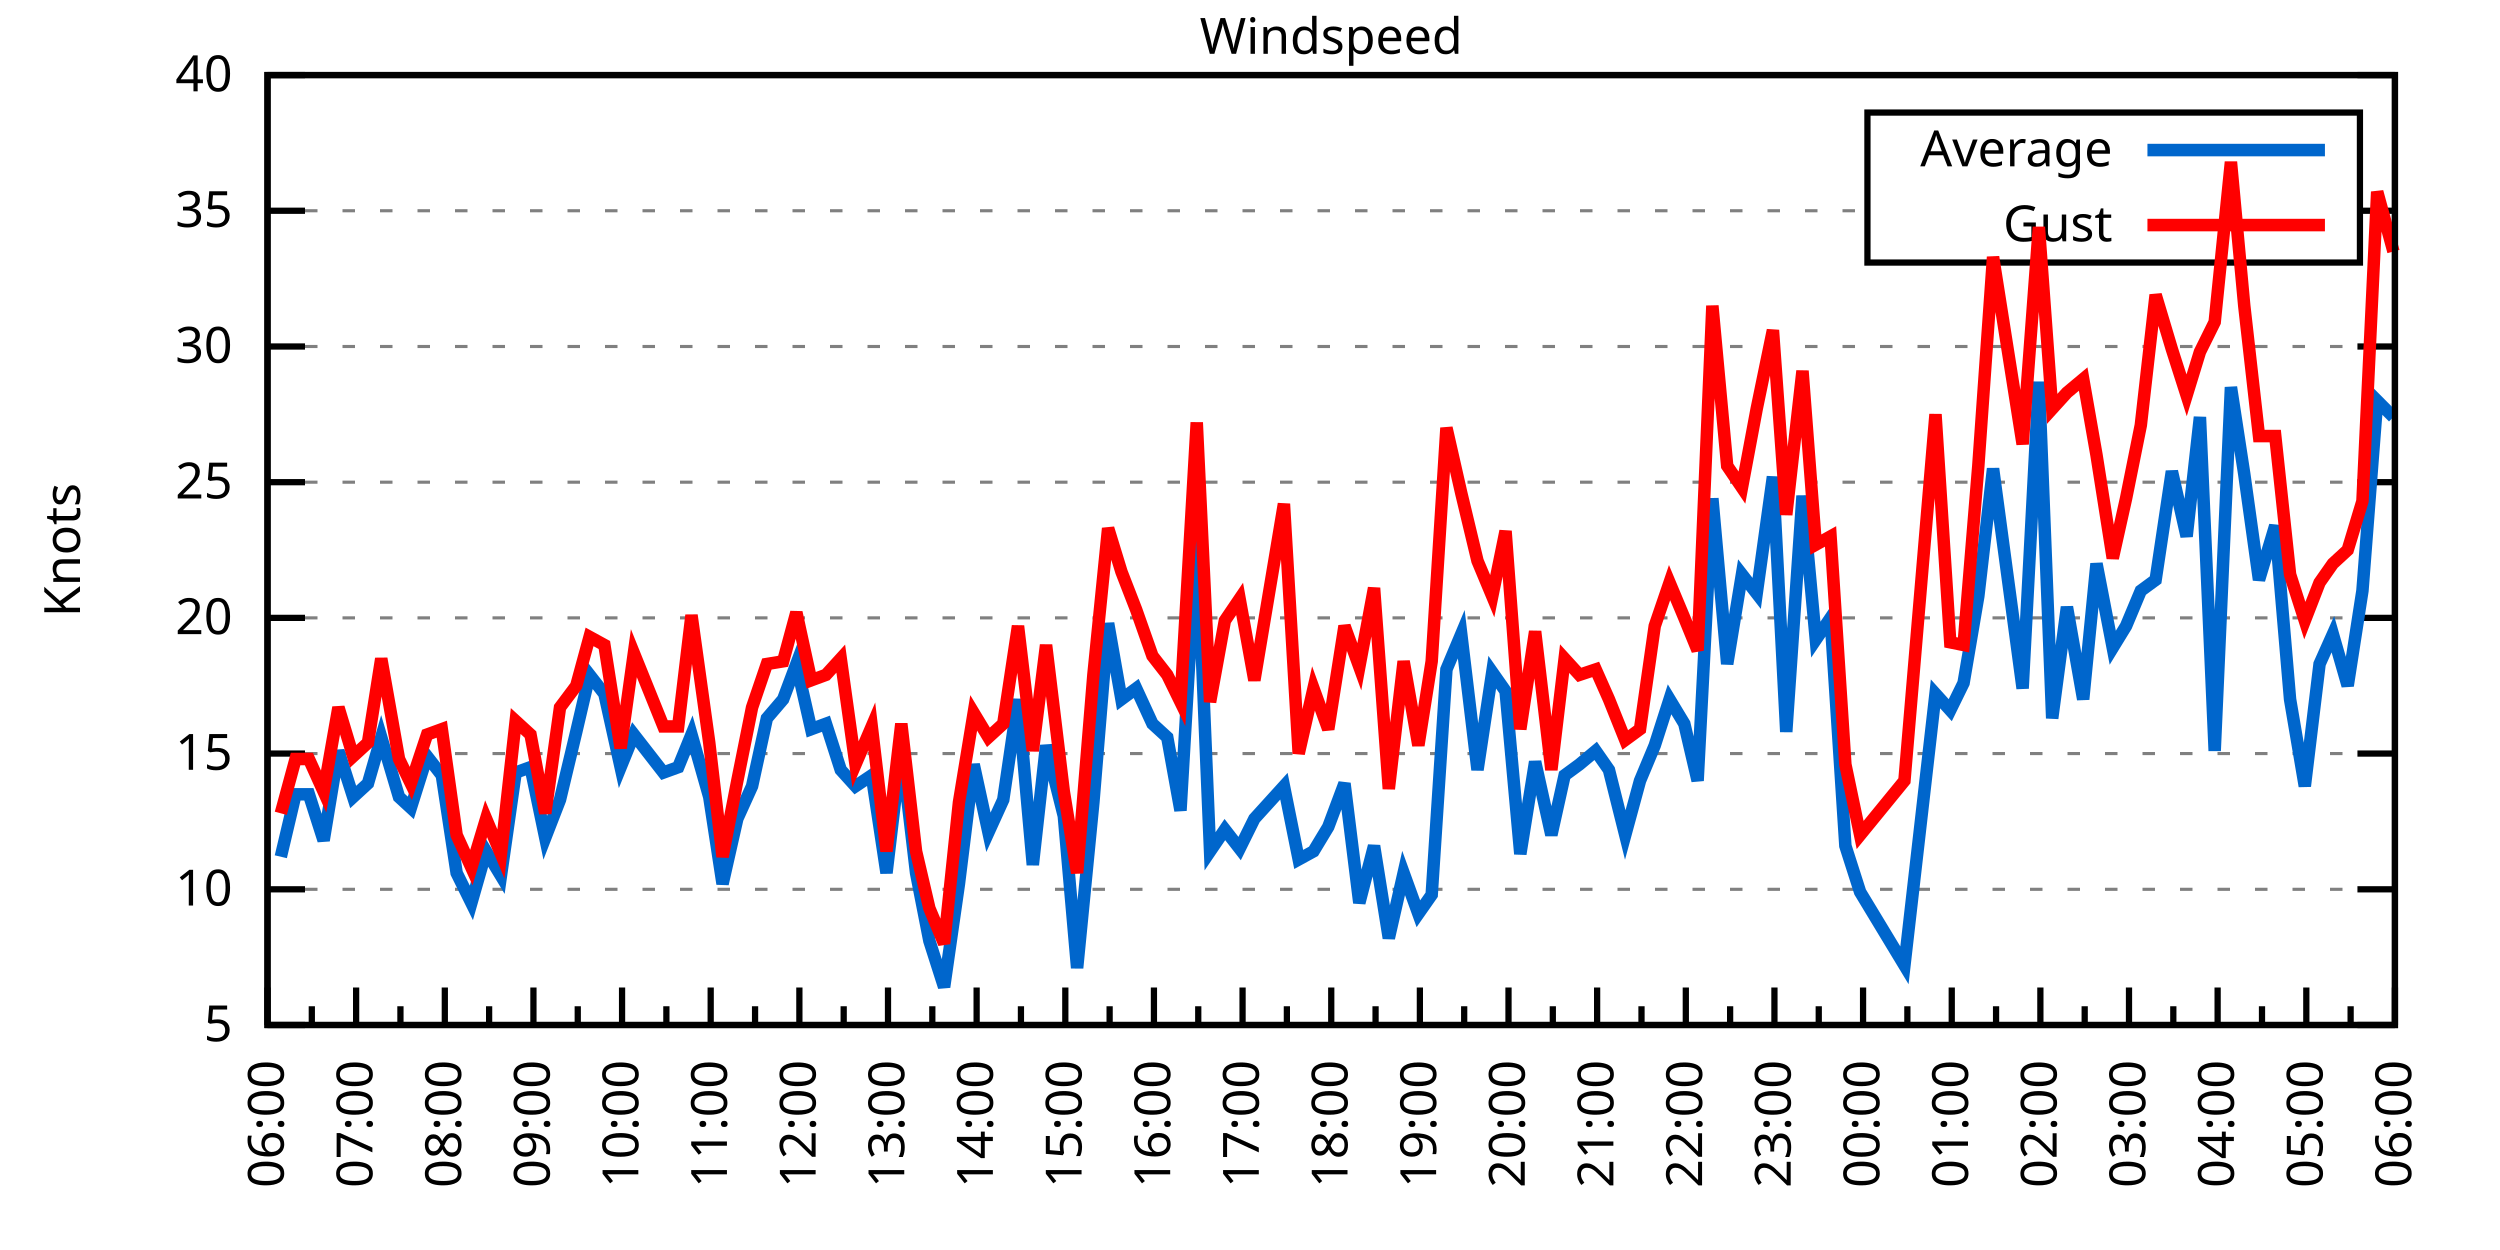
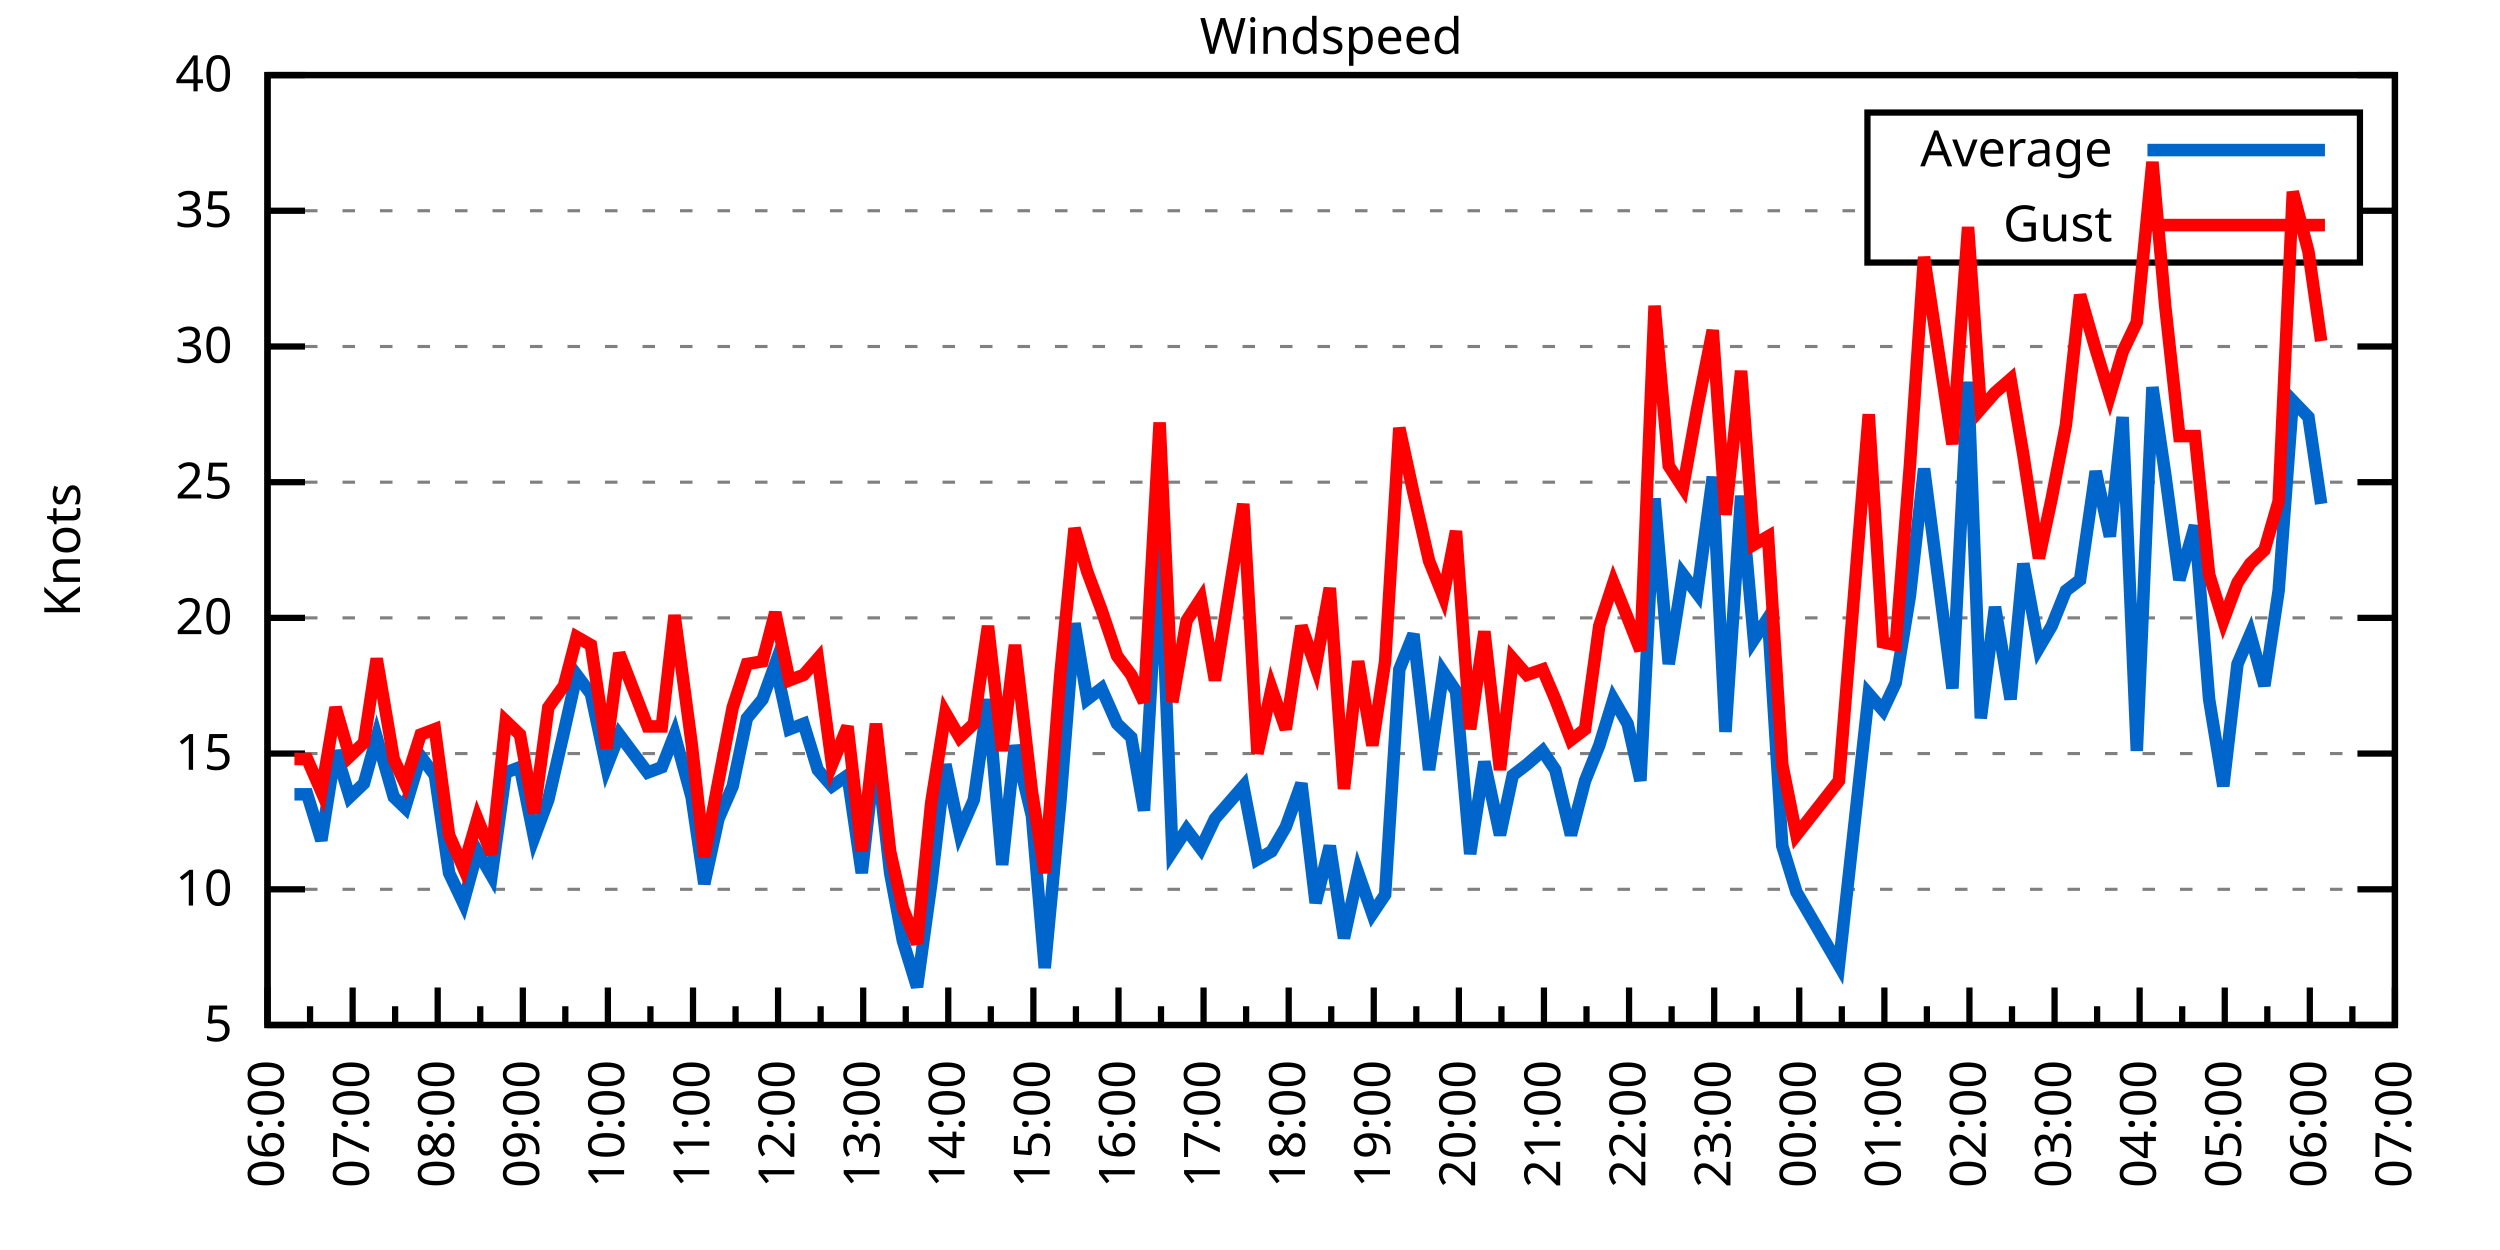
<svg xmlns="http://www.w3.org/2000/svg" xmlns:xlink="http://www.w3.org/1999/xlink" width="400" height="200" viewBox="0 0 400 200">
  <g id="gnuplot_canvas">
    <rect x="0" y="0" width="400" height="200" fill="none" />
    <defs>
      <circle id="gpDot" r="0.5" stroke-width="0.5" stroke="currentColor" />
      <path id="gpPt0" stroke-width="0.333" stroke="currentColor" d="M-1,0 h2 M0,-1 v2" />
      <path id="gpPt1" stroke-width="0.333" stroke="currentColor" d="M-1,-1 L1,1 M1,-1 L-1,1" />
      <path id="gpPt2" stroke-width="0.333" stroke="currentColor" d="M-1,0 L1,0 M0,-1 L0,1 M-1,-1 L1,1 M-1,1 L1,-1" />
      <rect id="gpPt3" stroke-width="0.333" stroke="currentColor" x="-1" y="-1" width="2" height="2" />
      <rect id="gpPt4" stroke-width="0.333" stroke="currentColor" fill="currentColor" x="-1" y="-1" width="2" height="2" />
      <circle id="gpPt5" stroke-width="0.333" stroke="currentColor" cx="0" cy="0" r="1" />
      <use xlink:href="#gpPt5" id="gpPt6" fill="currentColor" stroke="none" />
      <path id="gpPt7" stroke-width="0.333" stroke="currentColor" d="M0,-1.33 L-1.33,0.67 L1.33,0.67 z" />
      <use xlink:href="#gpPt7" id="gpPt8" fill="currentColor" stroke="none" />
      <use xlink:href="#gpPt7" id="gpPt9" stroke="currentColor" transform="rotate(180)" />
      <use xlink:href="#gpPt9" id="gpPt10" fill="currentColor" stroke="none" />
      <use xlink:href="#gpPt3" id="gpPt11" stroke="currentColor" transform="rotate(45)" />
      <use xlink:href="#gpPt11" id="gpPt12" fill="currentColor" stroke="none" />
      <path id="gpPt13" stroke-width="0.333" stroke="currentColor" d="M0,1.330 L1.265,0.411 L0.782,-1.067 L-0.782,-1.076 L-1.265,0.411 z" />
      <use xlink:href="#gpPt13" id="gpPt14" fill="currentColor" stroke="none" />
      <filter id="textbox" filterUnits="objectBoundingBox" x="0" y="0" height="1" width="1">
        <feFlood flood-color="white" flood-opacity="1" result="bgnd" />
        <feComposite in="SourceGraphic" in2="bgnd" operator="atop" />
      </filter>
      <filter id="greybox" filterUnits="objectBoundingBox" x="0" y="0" height="1" width="1">
        <feFlood flood-color="lightgrey" flood-opacity="1" result="grey" />
        <feComposite in="SourceGraphic" in2="grey" operator="atop" />
      </filter>
    </defs>
    <g fill="none" color="white" stroke="currentColor" stroke-width="1.00" stroke-linecap="butt" stroke-linejoin="miter">
</g>
    <g fill="none" color="black" stroke="currentColor" stroke-width="1.00" stroke-linecap="butt" stroke-linejoin="miter">
      <g stroke="none" shape-rendering="crispEdges">
        <polygon fill="rgb(255, 255, 255)" points="42.80,164.00 383.18,164.00 383.18,12.02 42.80,12.02 " />
      </g>
    </g>
    <g fill="none" color="black" stroke="currentColor" stroke-width="1.00" stroke-linecap="butt" stroke-linejoin="miter">
</g>
    <g fill="none" color="black" stroke="black" stroke-width="0.50" stroke-linecap="butt" stroke-linejoin="miter">
</g>
    <g fill="none" color="gray" stroke="currentColor" stroke-width="0.50" stroke-linecap="butt" stroke-linejoin="miter">
      <path stroke="gray" stroke-dasharray="2,4" class="gridline" d="M42.80,164.00 L383.19,164.00  " />
    </g>
    <g fill="none" color="gray" stroke="gray" stroke-width="1.00" stroke-linecap="butt" stroke-linejoin="miter">
</g>
    <g fill="none" color="black" stroke="currentColor" stroke-width="1.00" stroke-linecap="butt" stroke-linejoin="miter">
      <path stroke="black" d="M42.80,164.00 L48.80,164.00 M383.19,164.00 L377.19,164.00  " />
      <g transform="translate(37.20,166.60)" stroke="none" fill="black" font-family="Sans" font-size="8.00" text-anchor="end">
        <text>
          <tspan font-family="Sans"> 5</tspan>
        </text>
      </g>
    </g>
    <g fill="none" color="black" stroke="currentColor" stroke-width="1.00" stroke-linecap="butt" stroke-linejoin="miter">
</g>
    <g fill="none" color="black" stroke="black" stroke-width="0.50" stroke-linecap="butt" stroke-linejoin="miter">
</g>
    <g fill="none" color="gray" stroke="currentColor" stroke-width="0.50" stroke-linecap="butt" stroke-linejoin="miter">
      <path stroke="gray" stroke-dasharray="2,4" class="gridline" d="M42.80,142.29 L383.19,142.29  " />
    </g>
    <g fill="none" color="gray" stroke="gray" stroke-width="1.00" stroke-linecap="butt" stroke-linejoin="miter">
</g>
    <g fill="none" color="black" stroke="currentColor" stroke-width="1.00" stroke-linecap="butt" stroke-linejoin="miter">
      <path stroke="black" d="M42.80,142.29 L48.80,142.29 M383.19,142.29 L377.19,142.29  " />
      <g transform="translate(37.20,144.89)" stroke="none" fill="black" font-family="Sans" font-size="8.00" text-anchor="end">
        <text>
          <tspan font-family="Sans"> 10</tspan>
        </text>
      </g>
    </g>
    <g fill="none" color="black" stroke="currentColor" stroke-width="1.00" stroke-linecap="butt" stroke-linejoin="miter">
</g>
    <g fill="none" color="black" stroke="black" stroke-width="0.50" stroke-linecap="butt" stroke-linejoin="miter">
</g>
    <g fill="none" color="gray" stroke="currentColor" stroke-width="0.50" stroke-linecap="butt" stroke-linejoin="miter">
      <path stroke="gray" stroke-dasharray="2,4" class="gridline" d="M42.80,120.57 L383.19,120.57  " />
    </g>
    <g fill="none" color="gray" stroke="gray" stroke-width="1.00" stroke-linecap="butt" stroke-linejoin="miter">
</g>
    <g fill="none" color="black" stroke="currentColor" stroke-width="1.00" stroke-linecap="butt" stroke-linejoin="miter">
      <path stroke="black" d="M42.80,120.57 L48.80,120.57 M383.19,120.57 L377.19,120.57  " />
      <g transform="translate(37.20,123.17)" stroke="none" fill="black" font-family="Sans" font-size="8.00" text-anchor="end">
        <text>
          <tspan font-family="Sans"> 15</tspan>
        </text>
      </g>
    </g>
    <g fill="none" color="black" stroke="currentColor" stroke-width="1.00" stroke-linecap="butt" stroke-linejoin="miter">
</g>
    <g fill="none" color="black" stroke="black" stroke-width="0.50" stroke-linecap="butt" stroke-linejoin="miter">
</g>
    <g fill="none" color="gray" stroke="currentColor" stroke-width="0.50" stroke-linecap="butt" stroke-linejoin="miter">
      <path stroke="gray" stroke-dasharray="2,4" class="gridline" d="M42.80,98.86 L383.19,98.86  " />
    </g>
    <g fill="none" color="gray" stroke="gray" stroke-width="1.00" stroke-linecap="butt" stroke-linejoin="miter">
</g>
    <g fill="none" color="black" stroke="currentColor" stroke-width="1.00" stroke-linecap="butt" stroke-linejoin="miter">
      <path stroke="black" d="M42.80,98.86 L48.80,98.86 M383.19,98.86 L377.19,98.86  " />
      <g transform="translate(37.20,101.46)" stroke="none" fill="black" font-family="Sans" font-size="8.00" text-anchor="end">
        <text>
          <tspan font-family="Sans"> 20</tspan>
        </text>
      </g>
    </g>
    <g fill="none" color="black" stroke="currentColor" stroke-width="1.00" stroke-linecap="butt" stroke-linejoin="miter">
</g>
    <g fill="none" color="black" stroke="black" stroke-width="0.50" stroke-linecap="butt" stroke-linejoin="miter">
</g>
    <g fill="none" color="gray" stroke="currentColor" stroke-width="0.50" stroke-linecap="butt" stroke-linejoin="miter">
      <path stroke="gray" stroke-dasharray="2,4" class="gridline" d="M42.80,77.15 L383.19,77.15  " />
    </g>
    <g fill="none" color="gray" stroke="gray" stroke-width="1.00" stroke-linecap="butt" stroke-linejoin="miter">
</g>
    <g fill="none" color="black" stroke="currentColor" stroke-width="1.00" stroke-linecap="butt" stroke-linejoin="miter">
      <path stroke="black" d="M42.80,77.15 L48.80,77.15 M383.19,77.15 L377.19,77.15  " />
      <g transform="translate(37.20,79.75)" stroke="none" fill="black" font-family="Sans" font-size="8.00" text-anchor="end">
        <text>
          <tspan font-family="Sans"> 25</tspan>
        </text>
      </g>
    </g>
    <g fill="none" color="black" stroke="currentColor" stroke-width="1.00" stroke-linecap="butt" stroke-linejoin="miter">
</g>
    <g fill="none" color="black" stroke="black" stroke-width="0.50" stroke-linecap="butt" stroke-linejoin="miter">
</g>
    <g fill="none" color="gray" stroke="currentColor" stroke-width="0.50" stroke-linecap="butt" stroke-linejoin="miter">
      <path stroke="gray" stroke-dasharray="2,4" class="gridline" d="M42.80,55.44 L383.19,55.44  " />
    </g>
    <g fill="none" color="gray" stroke="gray" stroke-width="1.00" stroke-linecap="butt" stroke-linejoin="miter">
</g>
    <g fill="none" color="black" stroke="currentColor" stroke-width="1.00" stroke-linecap="butt" stroke-linejoin="miter">
      <path stroke="black" d="M42.80,55.44 L48.80,55.44 M383.19,55.44 L377.19,55.44  " />
      <g transform="translate(37.20,58.04)" stroke="none" fill="black" font-family="Sans" font-size="8.00" text-anchor="end">
        <text>
          <tspan font-family="Sans"> 30</tspan>
        </text>
      </g>
    </g>
    <g fill="none" color="black" stroke="currentColor" stroke-width="1.00" stroke-linecap="butt" stroke-linejoin="miter">
</g>
    <g fill="none" color="black" stroke="black" stroke-width="0.50" stroke-linecap="butt" stroke-linejoin="miter">
</g>
    <g fill="none" color="gray" stroke="currentColor" stroke-width="0.50" stroke-linecap="butt" stroke-linejoin="miter">
      <path stroke="gray" stroke-dasharray="2,4" class="gridline" d="M42.80,33.72 L298.79,33.72 M377.59,33.72 L383.19,33.72  " />
    </g>
    <g fill="none" color="gray" stroke="gray" stroke-width="1.00" stroke-linecap="butt" stroke-linejoin="miter">
</g>
    <g fill="none" color="black" stroke="currentColor" stroke-width="1.00" stroke-linecap="butt" stroke-linejoin="miter">
      <path stroke="black" d="M42.80,33.72 L48.80,33.72 M383.19,33.72 L377.19,33.72  " />
      <g transform="translate(37.20,36.32)" stroke="none" fill="black" font-family="Sans" font-size="8.00" text-anchor="end">
        <text>
          <tspan font-family="Sans"> 35</tspan>
        </text>
      </g>
    </g>
    <g fill="none" color="black" stroke="currentColor" stroke-width="1.00" stroke-linecap="butt" stroke-linejoin="miter">
</g>
    <g fill="none" color="black" stroke="black" stroke-width="0.50" stroke-linecap="butt" stroke-linejoin="miter">
</g>
    <g fill="none" color="gray" stroke="currentColor" stroke-width="0.50" stroke-linecap="butt" stroke-linejoin="miter">
      <path stroke="gray" stroke-dasharray="2,4" class="gridline" d="M42.80,12.01 L383.19,12.01  " />
    </g>
    <g fill="none" color="gray" stroke="gray" stroke-width="1.00" stroke-linecap="butt" stroke-linejoin="miter">
</g>
    <g fill="none" color="black" stroke="currentColor" stroke-width="1.00" stroke-linecap="butt" stroke-linejoin="miter">
      <path stroke="black" d="M42.80,12.01 L48.80,12.01 M383.19,12.01 L377.19,12.01  " />
      <g transform="translate(37.20,14.61)" stroke="none" fill="black" font-family="Sans" font-size="8.00" text-anchor="end">
        <text>
          <tspan font-family="Sans"> 40</tspan>
        </text>
      </g>
    </g>
    <g fill="none" color="black" stroke="currentColor" stroke-width="1.00" stroke-linecap="butt" stroke-linejoin="miter">
      <path stroke="black" d="M42.80,164.00 L42.80,158.00  " />
      <g transform="translate(45.40,169.60) rotate(270)" stroke="none" fill="black" font-family="Sans" font-size="8.00" text-anchor="end">
        <text>
          <tspan font-family="Sans">06:00</tspan>
        </text>
      </g>
    </g>
    <g fill="none" color="black" stroke="currentColor" stroke-width="1.00" stroke-linecap="butt" stroke-linejoin="miter">
-       <path stroke="black" d="M49.89,164.00 L49.89,161.00 M56.98,164.00 L56.98,158.00  " />
-       <g transform="translate(59.58,169.60) rotate(270)" stroke="none" fill="black" font-family="Sans" font-size="8.00" text-anchor="end">
+       <path stroke="black" d="M49.61,164.00 L49.61,161.00 M56.42,164.00 L56.42,158.00  " />
+       <g transform="translate(59.02,169.60) rotate(270)" stroke="none" fill="black" font-family="Sans" font-size="8.00" text-anchor="end">
        <text>
          <tspan font-family="Sans">07:00</tspan>
        </text>
      </g>
    </g>
    <g fill="none" color="black" stroke="currentColor" stroke-width="1.00" stroke-linecap="butt" stroke-linejoin="miter">
-       <path stroke="black" d="M64.07,164.00 L64.07,161.00 M71.17,164.00 L71.17,158.00  " />
-       <g transform="translate(73.77,169.60) rotate(270)" stroke="none" fill="black" font-family="Sans" font-size="8.00" text-anchor="end">
+       <path stroke="black" d="M63.22,164.00 L63.22,161.00 M70.03,164.00 L70.03,158.00  " />
+       <g transform="translate(72.63,169.60) rotate(270)" stroke="none" fill="black" font-family="Sans" font-size="8.00" text-anchor="end">
        <text>
          <tspan font-family="Sans">08:00</tspan>
        </text>
      </g>
    </g>
    <g fill="none" color="black" stroke="currentColor" stroke-width="1.00" stroke-linecap="butt" stroke-linejoin="miter">
-       <path stroke="black" d="M78.26,164.00 L78.26,161.00 M85.35,164.00 L85.35,158.00  " />
-       <g transform="translate(87.95,169.60) rotate(270)" stroke="none" fill="black" font-family="Sans" font-size="8.00" text-anchor="end">
+       <path stroke="black" d="M76.84,164.00 L76.84,161.00 M83.65,164.00 L83.65,158.00  " />
+       <g transform="translate(86.25,169.60) rotate(270)" stroke="none" fill="black" font-family="Sans" font-size="8.00" text-anchor="end">
        <text>
          <tspan font-family="Sans">09:00</tspan>
        </text>
      </g>
    </g>
    <g fill="none" color="black" stroke="currentColor" stroke-width="1.00" stroke-linecap="butt" stroke-linejoin="miter">
-       <path stroke="black" d="M92.44,164.00 L92.44,161.00 M99.53,164.00 L99.53,158.00  " />
-       <g transform="translate(102.13,169.60) rotate(270)" stroke="none" fill="black" font-family="Sans" font-size="8.00" text-anchor="end">
+       <path stroke="black" d="M90.45,164.00 L90.45,161.00 M97.26,164.00 L97.26,158.00  " />
+       <g transform="translate(99.86,169.60) rotate(270)" stroke="none" fill="black" font-family="Sans" font-size="8.00" text-anchor="end">
        <text>
          <tspan font-family="Sans">10:00</tspan>
        </text>
      </g>
    </g>
    <g fill="none" color="black" stroke="currentColor" stroke-width="1.00" stroke-linecap="butt" stroke-linejoin="miter">
-       <path stroke="black" d="M106.62,164.00 L106.62,161.00 M113.71,164.00 L113.71,158.00  " />
-       <g transform="translate(116.31,169.60) rotate(270)" stroke="none" fill="black" font-family="Sans" font-size="8.00" text-anchor="end">
+       <path stroke="black" d="M104.07,164.00 L104.07,161.00 M110.88,164.00 L110.88,158.00  " />
+       <g transform="translate(113.48,169.60) rotate(270)" stroke="none" fill="black" font-family="Sans" font-size="8.00" text-anchor="end">
        <text>
          <tspan font-family="Sans">11:00</tspan>
        </text>
      </g>
    </g>
    <g fill="none" color="black" stroke="currentColor" stroke-width="1.00" stroke-linecap="butt" stroke-linejoin="miter">
-       <path stroke="black" d="M120.81,164.00 L120.81,161.00 M127.90,164.00 L127.90,158.00  " />
-       <g transform="translate(130.50,169.60) rotate(270)" stroke="none" fill="black" font-family="Sans" font-size="8.00" text-anchor="end">
+       <path stroke="black" d="M117.69,164.00 L117.69,161.00 M124.49,164.00 L124.49,158.00  " />
+       <g transform="translate(127.09,169.60) rotate(270)" stroke="none" fill="black" font-family="Sans" font-size="8.00" text-anchor="end">
        <text>
          <tspan font-family="Sans">12:00</tspan>
        </text>
      </g>
    </g>
    <g fill="none" color="black" stroke="currentColor" stroke-width="1.00" stroke-linecap="butt" stroke-linejoin="miter">
-       <path stroke="black" d="M134.99,164.00 L134.99,161.00 M142.08,164.00 L142.08,158.00  " />
-       <g transform="translate(144.68,169.60) rotate(270)" stroke="none" fill="black" font-family="Sans" font-size="8.00" text-anchor="end">
+       <path stroke="black" d="M131.30,164.00 L131.30,161.00 M138.11,164.00 L138.11,158.00  " />
+       <g transform="translate(140.71,169.60) rotate(270)" stroke="none" fill="black" font-family="Sans" font-size="8.00" text-anchor="end">
        <text>
          <tspan font-family="Sans">13:00</tspan>
        </text>
      </g>
    </g>
    <g fill="none" color="black" stroke="currentColor" stroke-width="1.00" stroke-linecap="butt" stroke-linejoin="miter">
-       <path stroke="black" d="M149.17,164.00 L149.17,161.00 M156.26,164.00 L156.26,158.00  " />
-       <g transform="translate(158.86,169.60) rotate(270)" stroke="none" fill="black" font-family="Sans" font-size="8.00" text-anchor="end">
+       <path stroke="black" d="M144.92,164.00 L144.92,161.00 M151.72,164.00 L151.72,158.00  " />
+       <g transform="translate(154.32,169.60) rotate(270)" stroke="none" fill="black" font-family="Sans" font-size="8.00" text-anchor="end">
        <text>
          <tspan font-family="Sans">14:00</tspan>
        </text>
      </g>
    </g>
    <g fill="none" color="black" stroke="currentColor" stroke-width="1.00" stroke-linecap="butt" stroke-linejoin="miter">
-       <path stroke="black" d="M163.35,164.00 L163.35,161.00 M170.45,164.00 L170.45,158.00  " />
-       <g transform="translate(173.05,169.60) rotate(270)" stroke="none" fill="black" font-family="Sans" font-size="8.00" text-anchor="end">
+       <path stroke="black" d="M158.53,164.00 L158.53,161.00 M165.34,164.00 L165.34,158.00  " />
+       <g transform="translate(167.94,169.60) rotate(270)" stroke="none" fill="black" font-family="Sans" font-size="8.00" text-anchor="end">
        <text>
          <tspan font-family="Sans">15:00</tspan>
        </text>
      </g>
    </g>
    <g fill="none" color="black" stroke="currentColor" stroke-width="1.00" stroke-linecap="butt" stroke-linejoin="miter">
-       <path stroke="black" d="M177.54,164.00 L177.54,161.00 M184.63,164.00 L184.63,158.00  " />
-       <g transform="translate(187.23,169.60) rotate(270)" stroke="none" fill="black" font-family="Sans" font-size="8.00" text-anchor="end">
+       <path stroke="black" d="M172.15,164.00 L172.15,161.00 M178.96,164.00 L178.96,158.00  " />
+       <g transform="translate(181.56,169.60) rotate(270)" stroke="none" fill="black" font-family="Sans" font-size="8.00" text-anchor="end">
        <text>
          <tspan font-family="Sans">16:00</tspan>
        </text>
      </g>
    </g>
    <g fill="none" color="black" stroke="currentColor" stroke-width="1.00" stroke-linecap="butt" stroke-linejoin="miter">
-       <path stroke="black" d="M191.72,164.00 L191.72,161.00 M198.81,164.00 L198.81,158.00  " />
-       <g transform="translate(201.41,169.60) rotate(270)" stroke="none" fill="black" font-family="Sans" font-size="8.00" text-anchor="end">
+       <path stroke="black" d="M185.76,164.00 L185.76,161.00 M192.57,164.00 L192.57,158.00  " />
+       <g transform="translate(195.17,169.60) rotate(270)" stroke="none" fill="black" font-family="Sans" font-size="8.00" text-anchor="end">
        <text>
          <tspan font-family="Sans">17:00</tspan>
        </text>
      </g>
    </g>
    <g fill="none" color="black" stroke="currentColor" stroke-width="1.00" stroke-linecap="butt" stroke-linejoin="miter">
-       <path stroke="black" d="M205.90,164.00 L205.90,161.00 M213.00,164.00 L213.00,158.00  " />
-       <g transform="translate(215.60,169.60) rotate(270)" stroke="none" fill="black" font-family="Sans" font-size="8.00" text-anchor="end">
+       <path stroke="black" d="M199.38,164.00 L199.38,161.00 M206.19,164.00 L206.19,158.00  " />
+       <g transform="translate(208.79,169.60) rotate(270)" stroke="none" fill="black" font-family="Sans" font-size="8.00" text-anchor="end">
        <text>
          <tspan font-family="Sans">18:00</tspan>
        </text>
      </g>
    </g>
    <g fill="none" color="black" stroke="currentColor" stroke-width="1.00" stroke-linecap="butt" stroke-linejoin="miter">
-       <path stroke="black" d="M220.09,164.00 L220.09,161.00 M227.18,164.00 L227.18,158.00  " />
-       <g transform="translate(229.78,169.60) rotate(270)" stroke="none" fill="black" font-family="Sans" font-size="8.00" text-anchor="end">
+       <path stroke="black" d="M213.00,164.00 L213.00,161.00 M219.80,164.00 L219.80,158.00  " />
+       <g transform="translate(222.40,169.60) rotate(270)" stroke="none" fill="black" font-family="Sans" font-size="8.00" text-anchor="end">
        <text>
          <tspan font-family="Sans">19:00</tspan>
        </text>
      </g>
    </g>
    <g fill="none" color="black" stroke="currentColor" stroke-width="1.00" stroke-linecap="butt" stroke-linejoin="miter">
-       <path stroke="black" d="M234.27,164.00 L234.27,161.00 M241.36,164.00 L241.36,158.00  " />
-       <g transform="translate(243.96,169.60) rotate(270)" stroke="none" fill="black" font-family="Sans" font-size="8.00" text-anchor="end">
+       <path stroke="black" d="M226.61,164.00 L226.61,161.00 M233.42,164.00 L233.42,158.00  " />
+       <g transform="translate(236.02,169.60) rotate(270)" stroke="none" fill="black" font-family="Sans" font-size="8.00" text-anchor="end">
        <text>
          <tspan font-family="Sans">20:00</tspan>
        </text>
      </g>
    </g>
    <g fill="none" color="black" stroke="currentColor" stroke-width="1.00" stroke-linecap="butt" stroke-linejoin="miter">
-       <path stroke="black" d="M248.45,164.00 L248.45,161.00 M255.54,164.00 L255.54,158.00  " />
-       <g transform="translate(258.14,169.60) rotate(270)" stroke="none" fill="black" font-family="Sans" font-size="8.00" text-anchor="end">
+       <path stroke="black" d="M240.23,164.00 L240.23,161.00 M247.03,164.00 L247.03,158.00  " />
+       <g transform="translate(249.63,169.60) rotate(270)" stroke="none" fill="black" font-family="Sans" font-size="8.00" text-anchor="end">
        <text>
          <tspan font-family="Sans">21:00</tspan>
        </text>
      </g>
    </g>
    <g fill="none" color="black" stroke="currentColor" stroke-width="1.00" stroke-linecap="butt" stroke-linejoin="miter">
-       <path stroke="black" d="M262.64,164.00 L262.64,161.00 M269.73,164.00 L269.73,158.00  " />
-       <g transform="translate(272.33,169.60) rotate(270)" stroke="none" fill="black" font-family="Sans" font-size="8.00" text-anchor="end">
+       <path stroke="black" d="M253.84,164.00 L253.84,161.00 M260.65,164.00 L260.65,158.00  " />
+       <g transform="translate(263.25,169.60) rotate(270)" stroke="none" fill="black" font-family="Sans" font-size="8.00" text-anchor="end">
        <text>
          <tspan font-family="Sans">22:00</tspan>
        </text>
      </g>
    </g>
    <g fill="none" color="black" stroke="currentColor" stroke-width="1.00" stroke-linecap="butt" stroke-linejoin="miter">
-       <path stroke="black" d="M276.82,164.00 L276.82,161.00 M283.91,164.00 L283.91,158.00  " />
-       <g transform="translate(286.51,169.60) rotate(270)" stroke="none" fill="black" font-family="Sans" font-size="8.00" text-anchor="end">
+       <path stroke="black" d="M267.46,164.00 L267.46,161.00 M274.27,164.00 L274.27,158.00  " />
+       <g transform="translate(276.87,169.60) rotate(270)" stroke="none" fill="black" font-family="Sans" font-size="8.00" text-anchor="end">
        <text>
          <tspan font-family="Sans">23:00</tspan>
        </text>
      </g>
    </g>
    <g fill="none" color="black" stroke="currentColor" stroke-width="1.00" stroke-linecap="butt" stroke-linejoin="miter">
-       <path stroke="black" d="M291.00,164.00 L291.00,161.00 M298.09,164.00 L298.09,158.00  " />
-       <g transform="translate(300.69,169.60) rotate(270)" stroke="none" fill="black" font-family="Sans" font-size="8.00" text-anchor="end">
+       <path stroke="black" d="M281.07,164.00 L281.07,161.00 M287.88,164.00 L287.88,158.00  " />
+       <g transform="translate(290.48,169.60) rotate(270)" stroke="none" fill="black" font-family="Sans" font-size="8.00" text-anchor="end">
        <text>
          <tspan font-family="Sans">00:00</tspan>
        </text>
      </g>
    </g>
    <g fill="none" color="black" stroke="currentColor" stroke-width="1.00" stroke-linecap="butt" stroke-linejoin="miter">
-       <path stroke="black" d="M305.18,164.00 L305.18,161.00 M312.28,164.00 L312.28,158.00  " />
-       <g transform="translate(314.88,169.60) rotate(270)" stroke="none" fill="black" font-family="Sans" font-size="8.00" text-anchor="end">
+       <path stroke="black" d="M294.69,164.00 L294.69,161.00 M301.50,164.00 L301.50,158.00  " />
+       <g transform="translate(304.10,169.60) rotate(270)" stroke="none" fill="black" font-family="Sans" font-size="8.00" text-anchor="end">
        <text>
          <tspan font-family="Sans">01:00</tspan>
        </text>
      </g>
    </g>
    <g fill="none" color="black" stroke="currentColor" stroke-width="1.00" stroke-linecap="butt" stroke-linejoin="miter">
-       <path stroke="black" d="M319.37,164.00 L319.37,161.00 M326.46,164.00 L326.46,158.00  " />
-       <g transform="translate(329.06,169.60) rotate(270)" stroke="none" fill="black" font-family="Sans" font-size="8.00" text-anchor="end">
+       <path stroke="black" d="M308.30,164.00 L308.30,161.00 M315.11,164.00 L315.11,158.00  " />
+       <g transform="translate(317.71,169.60) rotate(270)" stroke="none" fill="black" font-family="Sans" font-size="8.00" text-anchor="end">
        <text>
          <tspan font-family="Sans">02:00</tspan>
        </text>
      </g>
    </g>
    <g fill="none" color="black" stroke="currentColor" stroke-width="1.00" stroke-linecap="butt" stroke-linejoin="miter">
-       <path stroke="black" d="M333.55,164.00 L333.55,161.00 M340.64,164.00 L340.64,158.00  " />
-       <g transform="translate(343.24,169.60) rotate(270)" stroke="none" fill="black" font-family="Sans" font-size="8.00" text-anchor="end">
+       <path stroke="black" d="M321.92,164.00 L321.92,161.00 M328.73,164.00 L328.73,158.00  " />
+       <g transform="translate(331.33,169.60) rotate(270)" stroke="none" fill="black" font-family="Sans" font-size="8.00" text-anchor="end">
        <text>
          <tspan font-family="Sans">03:00</tspan>
        </text>
      </g>
    </g>
    <g fill="none" color="black" stroke="currentColor" stroke-width="1.00" stroke-linecap="butt" stroke-linejoin="miter">
-       <path stroke="black" d="M347.73,164.00 L347.73,161.00 M354.82,164.00 L354.82,158.00  " />
-       <g transform="translate(357.42,169.60) rotate(270)" stroke="none" fill="black" font-family="Sans" font-size="8.00" text-anchor="end">
+       <path stroke="black" d="M335.54,164.00 L335.54,161.00 M342.34,164.00 L342.34,158.00  " />
+       <g transform="translate(344.94,169.60) rotate(270)" stroke="none" fill="black" font-family="Sans" font-size="8.00" text-anchor="end">
        <text>
          <tspan font-family="Sans">04:00</tspan>
        </text>
      </g>
    </g>
    <g fill="none" color="black" stroke="currentColor" stroke-width="1.00" stroke-linecap="butt" stroke-linejoin="miter">
-       <path stroke="black" d="M361.92,164.00 L361.92,161.00 M369.01,164.00 L369.01,158.00  " />
-       <g transform="translate(371.61,169.60) rotate(270)" stroke="none" fill="black" font-family="Sans" font-size="8.00" text-anchor="end">
+       <path stroke="black" d="M349.15,164.00 L349.15,161.00 M355.96,164.00 L355.96,158.00  " />
+       <g transform="translate(358.56,169.60) rotate(270)" stroke="none" fill="black" font-family="Sans" font-size="8.00" text-anchor="end">
        <text>
          <tspan font-family="Sans">05:00</tspan>
        </text>
      </g>
    </g>
    <g fill="none" color="black" stroke="currentColor" stroke-width="1.00" stroke-linecap="butt" stroke-linejoin="miter">
-       <path stroke="black" d="M376.10,164.00 L376.10,161.00 M383.19,164.00 L383.19,158.00  " />
+       <path stroke="black" d="M362.77,164.00 L362.77,161.00 M369.57,164.00 L369.57,158.00  " />
+       <g transform="translate(372.17,169.60) rotate(270)" stroke="none" fill="black" font-family="Sans" font-size="8.00" text-anchor="end">
+         <text>
+           <tspan font-family="Sans">06:00</tspan>
+         </text>
+       </g>
+     </g>
+     <g fill="none" color="black" stroke="currentColor" stroke-width="1.00" stroke-linecap="butt" stroke-linejoin="miter">
+       <path stroke="black" d="M376.38,164.00 L376.38,161.00 M383.19,164.00 L383.19,158.00  " />
      <g transform="translate(385.79,169.60) rotate(270)" stroke="none" fill="black" font-family="Sans" font-size="8.00" text-anchor="end">
        <text>
-           <tspan font-family="Sans">06:00</tspan>
+           <tspan font-family="Sans">07:00</tspan>
        </text>
      </g>
    </g>
    <g fill="none" color="black" stroke="currentColor" stroke-width="1.00" stroke-linecap="butt" stroke-linejoin="miter">
</g>
    <g fill="none" color="black" stroke="currentColor" stroke-width="1.00" stroke-linecap="butt" stroke-linejoin="miter">
      <path stroke="black" d="M42.80,12.01 L42.80,164.00 L383.19,164.00 L383.19,12.01 L42.80,12.01 Z  " />
    </g>
    <g fill="none" color="black" stroke="currentColor" stroke-width="1.00" stroke-linecap="butt" stroke-linejoin="miter">
      <g transform="translate(12.80,88.01) rotate(270)" stroke="none" fill="black" font-family="Sans" font-size="8.00" text-anchor="middle">
        <text>
          <tspan font-family="Sans">Knots</tspan>
        </text>
      </g>
    </g>
    <g fill="none" color="black" stroke="currentColor" stroke-width="1.00" stroke-linecap="butt" stroke-linejoin="miter">
</g>
    <g fill="none" color="black" stroke="currentColor" stroke-width="1.00" stroke-linecap="butt" stroke-linejoin="miter">
      <path stroke="black" d="M298.79,42.01 L298.79,18.01 L377.59,18.01 L377.59,42.01 L298.79,42.01 Z  " />
    </g>
    <g id="Windspeed_plot_1">
      <g fill="none" color="white" stroke="black" stroke-width="2.00" stroke-linecap="butt" stroke-linejoin="miter">
</g>
      <g fill="none" color="black" stroke="currentColor" stroke-width="2.00" stroke-linecap="butt" stroke-linejoin="miter">
        <g transform="translate(337.99,26.61)" stroke="none" fill="black" font-family="Sans" font-size="8.00" text-anchor="end">
          <text>
            <tspan font-family="Sans">Average</tspan>
          </text>
        </g>
      </g>
      <g fill="none" color="black" stroke="currentColor" stroke-width="2.00" stroke-linecap="butt" stroke-linejoin="miter">
-         <path stroke="rgb(  0, 102, 204)" d="M343.59,24.01 L371.99,24.01 M44.93,137.08 L47.29,127.09 L49.42,127.09 L51.78,134.47 L54.15,120.14 L56.51,127.52   L58.87,125.35 L61.00,117.97 L63.84,127.52 L65.73,129.26 L68.33,121.01 L70.69,124.05 L73.06,139.68 L75.42,144.46   L77.78,136.21 L80.15,140.12 L82.51,123.61 L84.88,122.75 L87.24,134.04 L89.60,127.96 L92.20,117.10 L94.33,107.98   L96.70,111.02 L99.30,122.75 L101.42,117.53 L106.15,123.61 L108.51,122.75 L110.64,117.53 L113.48,127.52 L115.61,141.42   L117.97,131.00 L120.33,125.79 L122.70,114.93 L125.30,111.89 L127.42,106.24 L129.79,116.67 L132.15,115.80 L134.52,123.18   L136.88,125.79 L139.48,124.05 L141.84,139.68 L144.21,119.71 L146.57,139.68 L148.70,150.54 L151.06,157.92 L153.43,141.42   L155.79,122.31 L158.15,133.17 L160.52,127.96 L162.88,111.89 L165.25,138.38 L167.37,119.27 L170.21,130.56 L172.34,154.88   L174.94,128.39 L177.30,99.73 L179.43,111.89 L181.79,110.15 L184.39,115.80 L186.76,117.97 L188.88,129.69 L191.48,85.40   L193.61,136.21 L195.98,132.73 L198.34,135.77 L200.70,131.00 L205.43,125.79 L207.79,137.51 L210.16,136.21 L212.52,132.30   L215.12,125.35 L217.49,144.46 L219.85,135.34 L222.21,150.10 L224.58,139.68 L226.94,146.20 L229.07,143.16 L231.43,107.11   L233.80,101.47 L236.40,123.18 L238.76,107.55 L240.89,110.59 L243.25,136.64 L245.62,121.88 L248.22,133.60 L250.34,124.05   L252.71,122.31 L255.31,120.14 L257.43,123.18 L260.04,133.60 L262.40,124.92 L264.76,119.27 L267.13,111.89 L269.49,115.80   L271.62,124.92 L273.98,79.75 L276.35,106.24 L278.71,91.91 L281.07,94.95 L283.67,76.28 L285.80,117.10 L288.40,79.32   L290.53,102.34 L292.89,98.86 L295.26,135.34 L297.62,142.72 L304.71,154.45 L309.68,111.02 L312.04,113.63 L314.17,109.28   L316.53,95.39 L318.89,74.98 L323.62,110.15 L326.22,61.08 L328.35,114.93 L330.71,97.12 L333.31,111.89 L335.44,90.18   L338.04,103.64 L340.17,100.16 L342.53,94.52 L344.90,92.78 L347.50,75.41 L349.86,85.83 L351.99,66.73 L354.35,120.14   L356.95,61.95 L359.08,75.85 L361.44,92.78 L364.04,84.10 L366.41,111.89 L368.77,125.79 L371.13,106.24 L373.26,101.47   L375.63,109.72 L377.99,94.52 L380.35,64.12 L382.95,66.73  " />
+         <path stroke="rgb(  0, 102, 204)" d="M343.59,24.01 L371.99,24.01 M47.11,127.09 L49.15,127.09 L51.42,134.47 L53.69,120.14 L55.96,127.52 L58.23,125.35   L60.27,117.97 L63.00,127.52 L64.81,129.26 L67.31,121.01 L69.58,124.05 L71.85,139.68 L74.12,144.46 L76.39,136.21   L78.65,140.12 L80.92,123.61 L83.19,122.75 L85.46,134.04 L87.73,127.96 L90.23,117.10 L92.27,107.98 L94.54,111.02   L97.04,122.75 L99.08,117.53 L103.62,123.61 L105.89,122.75 L107.93,117.53 L110.65,127.52 L112.69,141.42 L114.96,131.00   L117.23,125.79 L119.50,114.93 L122.00,111.89 L124.04,106.24 L126.31,116.67 L128.58,115.80 L130.85,123.18 L133.12,125.79   L135.61,124.05 L137.88,139.68 L140.15,119.71 L142.42,139.68 L144.46,150.54 L146.73,157.92 L149.00,141.42 L151.27,122.31   L153.54,133.17 L155.81,127.96 L158.08,111.89 L160.35,138.38 L162.39,119.27 L165.11,130.56 L167.16,154.88 L169.65,128.39   L171.92,99.73 L173.96,111.89 L176.23,110.15 L178.73,115.80 L181.00,117.97 L183.04,129.69 L185.54,85.40 L187.58,136.21   L189.85,132.73 L192.12,135.77 L194.39,131.00 L198.93,125.79 L201.19,137.51 L203.46,136.21 L205.73,132.30 L208.23,125.35   L210.50,144.46 L212.77,135.34 L215.04,150.10 L217.31,139.68 L219.58,146.20 L221.62,143.16 L223.89,107.11 L226.16,101.47   L228.65,123.18 L230.92,107.55 L232.96,110.59 L235.23,136.64 L237.50,121.88 L240.00,133.60 L242.04,124.05 L244.31,122.31   L246.81,120.14 L248.85,123.18 L251.35,133.60 L253.61,124.92 L255.88,119.27 L258.15,111.89 L260.42,115.80 L262.47,124.92   L264.73,79.75 L267.00,106.24 L269.27,91.91 L271.54,94.95 L274.04,76.28 L276.08,117.10 L278.58,79.32 L280.62,102.34   L282.89,98.86 L285.16,135.34 L287.43,142.72 L294.23,154.45 L299.00,111.02 L301.27,113.63 L303.31,109.28 L305.58,95.39   L307.85,74.98 L312.39,110.15 L314.89,61.08 L316.93,114.93 L319.20,97.12 L321.69,111.89 L323.74,90.18 L326.23,103.64   L328.27,100.16 L330.54,94.52 L332.81,92.78 L335.31,75.41 L337.58,85.83 L339.62,66.73 L341.89,120.14 L344.39,61.95   L346.43,75.85 L348.70,92.78 L351.19,84.10 L353.46,111.89 L355.73,125.79 L358.00,106.24 L360.04,101.47 L362.31,109.72   L364.58,94.52 L366.85,64.12 L369.35,66.73 L371.39,80.62  " />
      </g>
    </g>
    <g id="Windspeed_plot_2">
      <g fill="none" color="black" stroke="currentColor" stroke-width="2.00" stroke-linecap="butt" stroke-linejoin="miter">
        <g transform="translate(337.99,38.61)" stroke="none" fill="black" font-family="Sans" font-size="8.00" text-anchor="end">
          <text>
            <tspan font-family="Sans">Gust</tspan>
          </text>
        </g>
      </g>
      <g fill="none" color="black" stroke="currentColor" stroke-width="2.00" stroke-linecap="butt" stroke-linejoin="miter">
-         <path stroke="rgb(255,   0,   0)" d="M343.59,36.01 L371.99,36.01 M44.93,130.13 L47.29,121.44 L49.42,121.44 L51.78,126.65 L54.15,113.19 L56.51,121.01   L58.87,118.84 L61.00,105.38 L63.84,121.44 L65.73,125.35 L68.33,117.53 L70.69,116.67 L73.06,133.60 L75.42,138.81   L77.78,131.00 L80.15,136.64 L82.51,115.36 L84.88,117.53 L87.24,130.13 L89.60,113.19 L92.20,109.72 L94.33,101.90   L96.70,103.20 L99.30,119.71 L101.42,104.51 L106.15,116.23 L108.51,116.23 L110.64,98.43 L113.48,118.84 L115.61,137.08   L117.97,124.92 L120.33,113.19 L122.70,106.24 L125.30,105.81 L127.42,97.99 L129.79,108.85 L132.15,107.98 L134.52,105.38   L136.88,122.31 L139.48,116.23 L141.84,136.21 L144.21,115.80 L146.57,136.21 L148.70,145.33 L151.06,150.97 L153.43,128.39   L155.79,114.06 L158.15,117.97 L160.52,115.80 L162.88,100.16 L165.25,120.14 L167.37,103.20 L170.21,126.65 L172.34,139.68   L174.94,107.98 L177.30,84.53 L179.43,91.48 L181.79,97.56 L184.39,104.94 L186.76,107.98 L188.88,112.32 L191.48,67.59   L193.61,112.32 L195.98,99.30 L198.34,95.82 L200.70,108.85 L205.43,80.62 L207.79,120.57 L210.16,110.15 L212.52,116.67   L215.12,100.16 L217.49,106.68 L219.85,94.08 L222.21,126.22 L224.58,105.81 L226.94,119.27 L229.07,105.81 L231.43,68.46   L233.80,78.89 L236.40,89.74 L238.76,95.39 L240.89,84.97 L243.25,116.67 L245.62,101.03 L248.22,123.18 L250.34,105.38   L252.71,107.98 L255.31,107.11 L257.43,111.89 L260.04,118.40 L262.40,116.67 L264.76,100.16 L267.13,93.22 L269.49,98.86   L271.62,104.07 L273.98,48.92 L276.35,74.54 L278.71,78.02 L281.07,65.42 L283.67,52.83 L285.80,82.36 L288.40,59.34   L290.53,87.14 L292.89,85.83 L295.26,122.31 L297.62,133.60 L304.71,124.92 L309.68,66.29 L312.04,102.77 L314.17,103.20   L316.53,74.54 L318.89,41.11 L323.62,71.07 L326.22,36.33 L328.35,65.42 L330.71,62.82 L333.31,60.65 L335.44,72.81   L338.04,89.31 L340.17,79.75 L342.53,68.03 L344.90,47.18 L347.50,55.87 L349.86,63.25 L351.99,56.30 L354.35,51.53   L356.95,25.91 L359.08,48.92 L361.44,69.77 L364.04,69.77 L366.41,91.91 L368.77,99.30 L371.13,93.22 L373.26,90.18   L375.63,88.00 L377.99,80.19 L380.35,30.68 L382.95,40.24  " />
+         <path stroke="rgb(255,   0,   0)" d="M343.59,36.01 L371.99,36.01 M47.11,121.44 L49.15,121.44 L51.42,126.65 L53.69,113.19 L55.96,121.01 L58.23,118.84   L60.27,105.38 L63.00,121.44 L64.81,125.35 L67.31,117.53 L69.58,116.67 L71.85,133.60 L74.12,138.81 L76.39,131.00   L78.65,136.64 L80.92,115.36 L83.19,117.53 L85.46,130.13 L87.73,113.19 L90.23,109.72 L92.27,101.90 L94.54,103.20   L97.04,119.71 L99.08,104.51 L103.62,116.23 L105.89,116.23 L107.93,98.43 L110.65,118.84 L112.69,137.08 L114.96,124.92   L117.23,113.19 L119.50,106.24 L122.00,105.81 L124.04,97.99 L126.31,108.85 L128.58,107.98 L130.85,105.38 L133.12,122.31   L135.61,116.23 L137.88,136.21 L140.15,115.80 L142.42,136.21 L144.46,145.33 L146.73,150.97 L149.00,128.39 L151.27,114.06   L153.54,117.97 L155.81,115.80 L158.08,100.16 L160.35,120.14 L162.39,103.20 L165.11,126.65 L167.16,139.68 L169.65,107.98   L171.92,84.53 L173.96,91.48 L176.23,97.56 L178.73,104.94 L181.00,107.98 L183.04,112.32 L185.54,67.59 L187.58,112.32   L189.85,99.30 L192.12,95.82 L194.39,108.85 L198.93,80.62 L201.19,120.57 L203.46,110.15 L205.73,116.67 L208.23,100.16   L210.50,106.68 L212.77,94.08 L215.04,126.22 L217.31,105.81 L219.58,119.27 L221.62,105.81 L223.89,68.46 L226.16,78.89   L228.65,89.74 L230.92,95.39 L232.96,84.97 L235.23,116.67 L237.50,101.03 L240.00,123.18 L242.04,105.38 L244.31,107.98   L246.81,107.11 L248.85,111.89 L251.35,118.40 L253.61,116.67 L255.88,100.16 L258.15,93.22 L260.42,98.86 L262.47,104.07   L264.73,48.92 L267.00,74.54 L269.27,78.02 L271.54,65.42 L274.04,52.83 L276.08,82.36 L278.58,59.34 L280.62,87.14   L282.89,85.83 L285.16,122.31 L287.43,133.60 L294.23,124.92 L299.00,66.29 L301.27,102.77 L303.31,103.20 L305.58,74.54   L307.85,41.11 L312.39,71.07 L314.89,36.33 L316.93,65.42 L319.20,62.82 L321.69,60.65 L323.74,72.81 L326.23,89.31   L328.27,79.75 L330.54,68.03 L332.81,47.18 L335.31,55.87 L337.58,63.25 L339.62,56.30 L341.89,51.53 L344.39,25.91   L346.43,48.92 L348.70,69.77 L351.19,69.77 L353.46,91.91 L355.73,99.30 L358.00,93.22 L360.04,90.18 L362.31,88.00   L364.58,80.19 L366.85,30.68 L369.35,40.24 L371.39,54.57  " />
      </g>
    </g>
    <g fill="none" color="black" stroke="currentColor" stroke-width="2.00" stroke-linecap="butt" stroke-linejoin="miter">
</g>
    <g fill="none" color="black" stroke="black" stroke-width="1.00" stroke-linecap="butt" stroke-linejoin="miter">
</g>
    <g fill="none" color="black" stroke="currentColor" stroke-width="1.00" stroke-linecap="butt" stroke-linejoin="miter">
      <path stroke="black" d="M42.80,12.01 L42.80,164.00 L383.19,164.00 L383.19,12.01 L42.80,12.01 Z  " />
    </g>
    <g fill="none" color="black" stroke="currentColor" stroke-width="1.00" stroke-linecap="butt" stroke-linejoin="miter">
      <g transform="translate(212.99,8.61)" stroke="none" fill="black" font-family="Sans" font-size="8.00" text-anchor="middle">
        <text>
          <tspan font-family="Sans">Windspeed</tspan>
        </text>
      </g>
    </g>
    <g fill="none" color="black" stroke="currentColor" stroke-width="1.00" stroke-linecap="butt" stroke-linejoin="miter">
</g>
  </g>
</svg>
